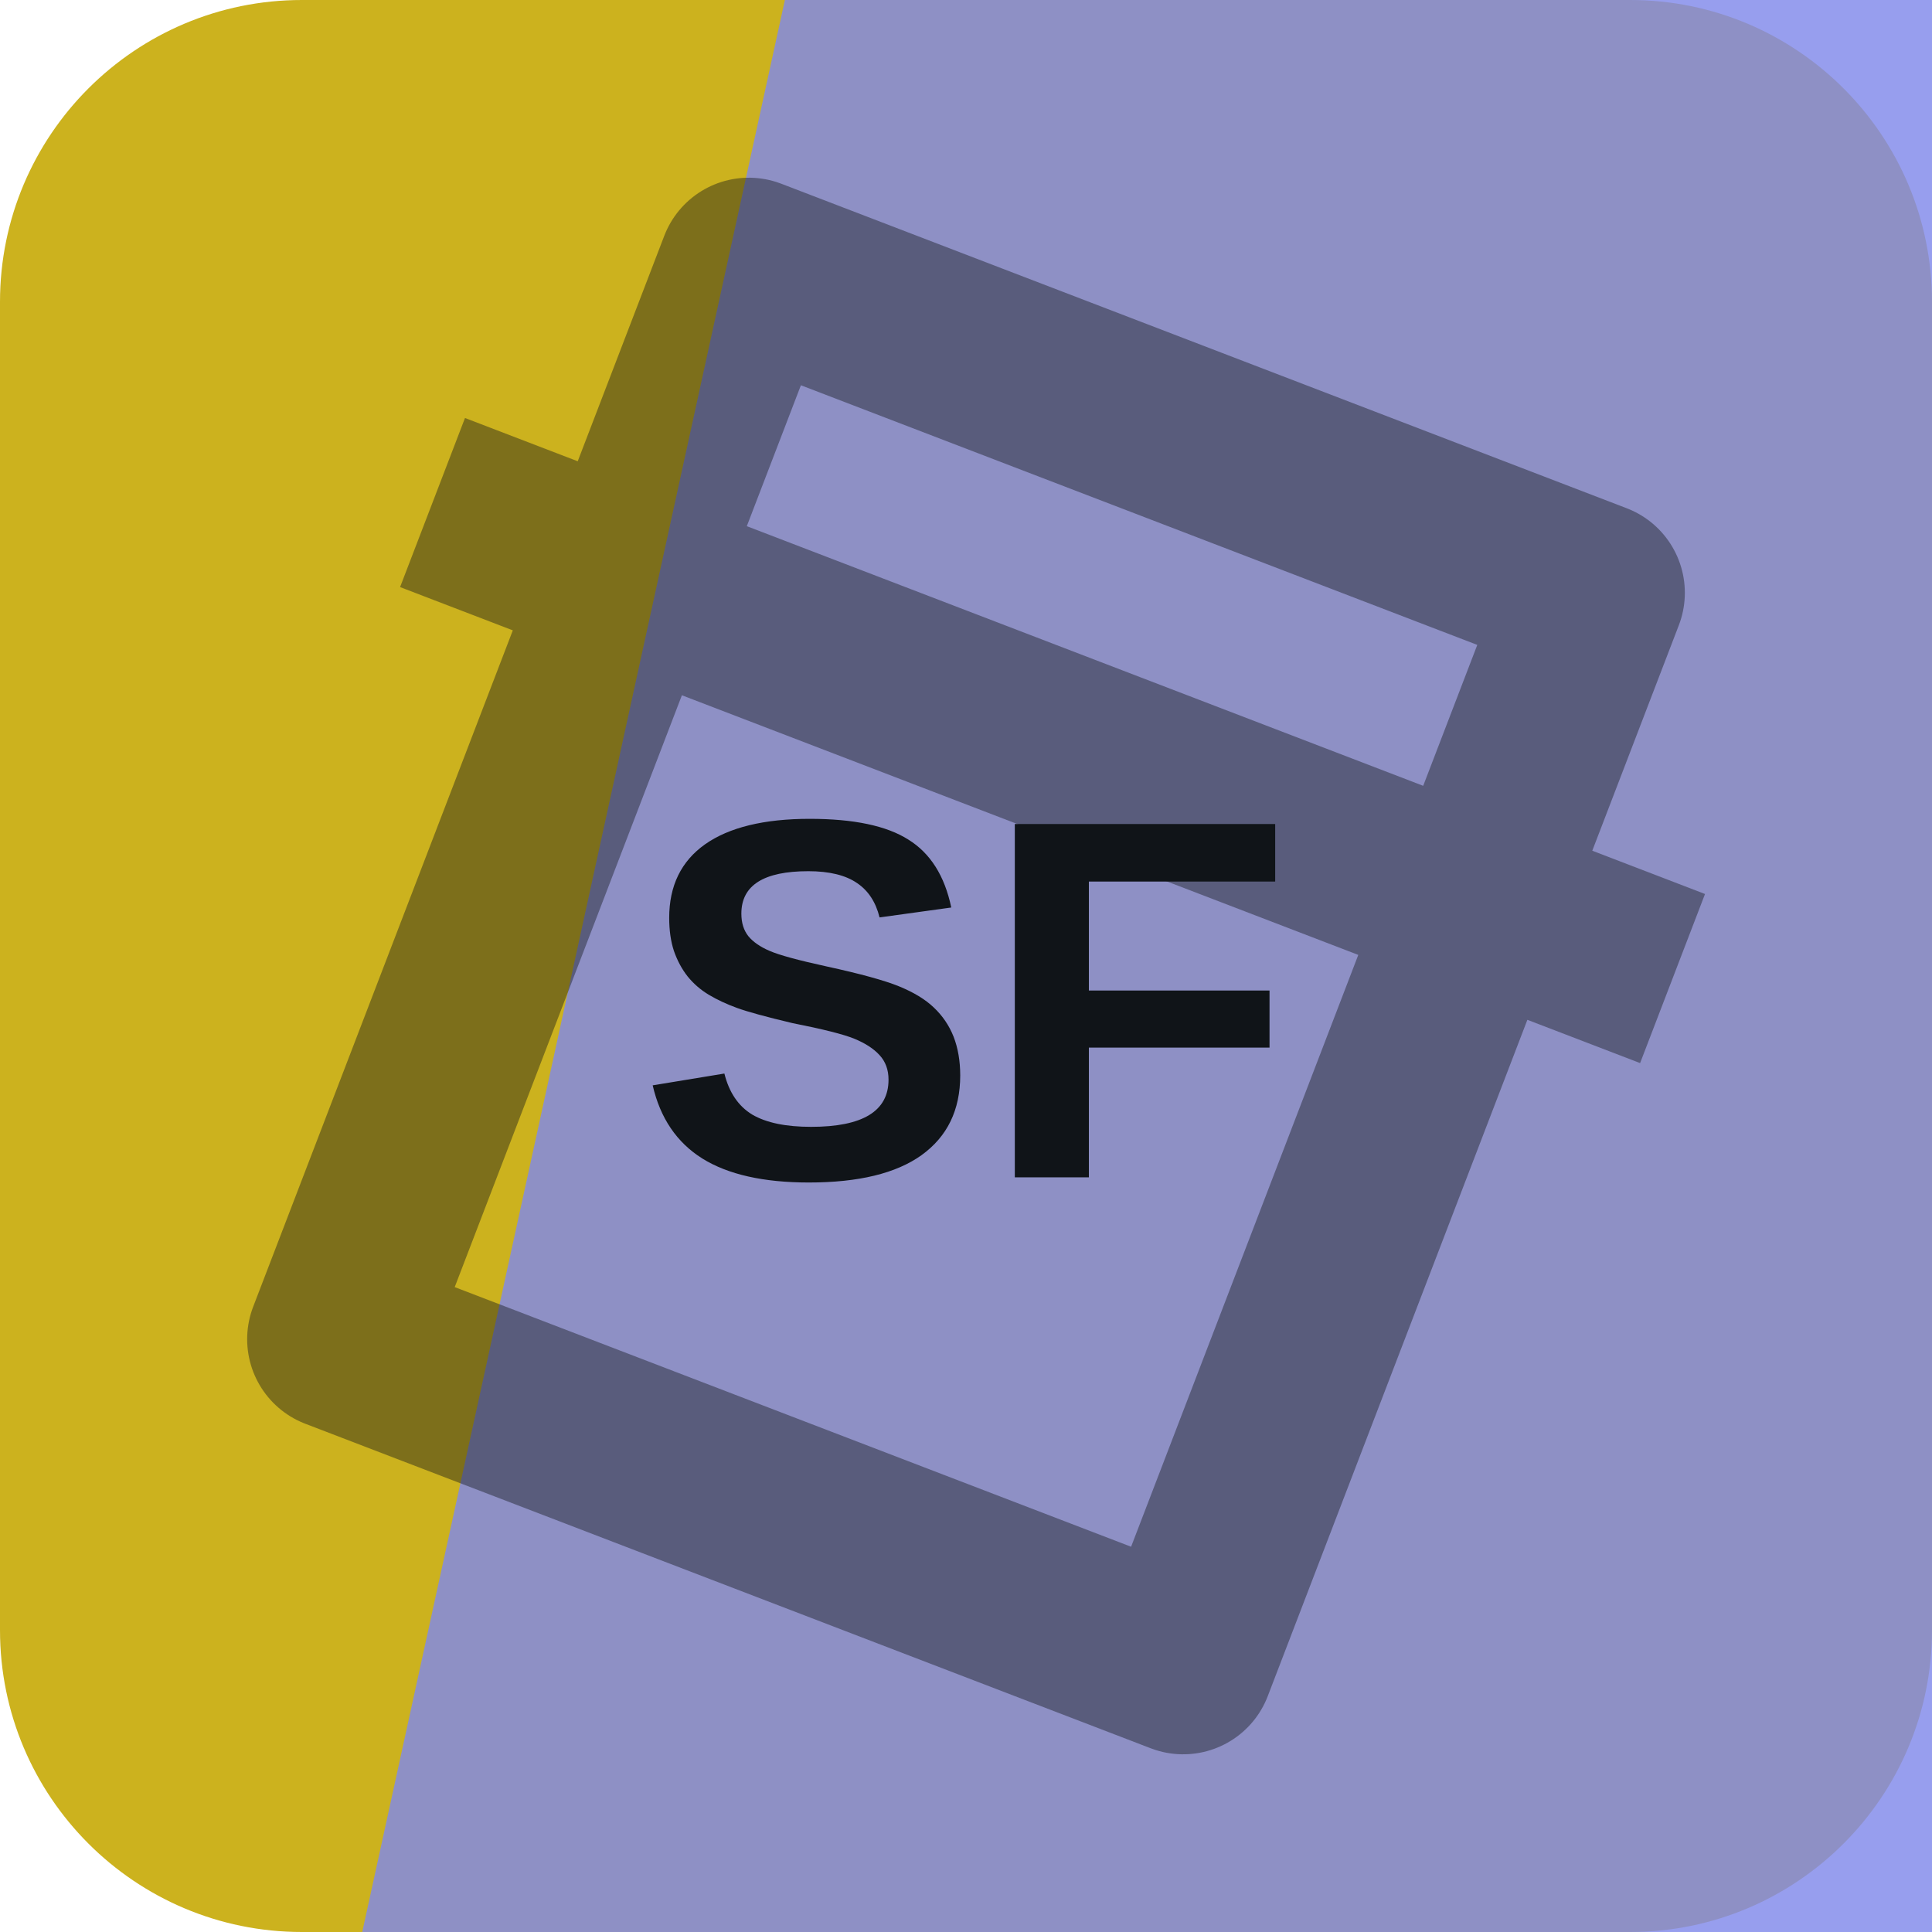
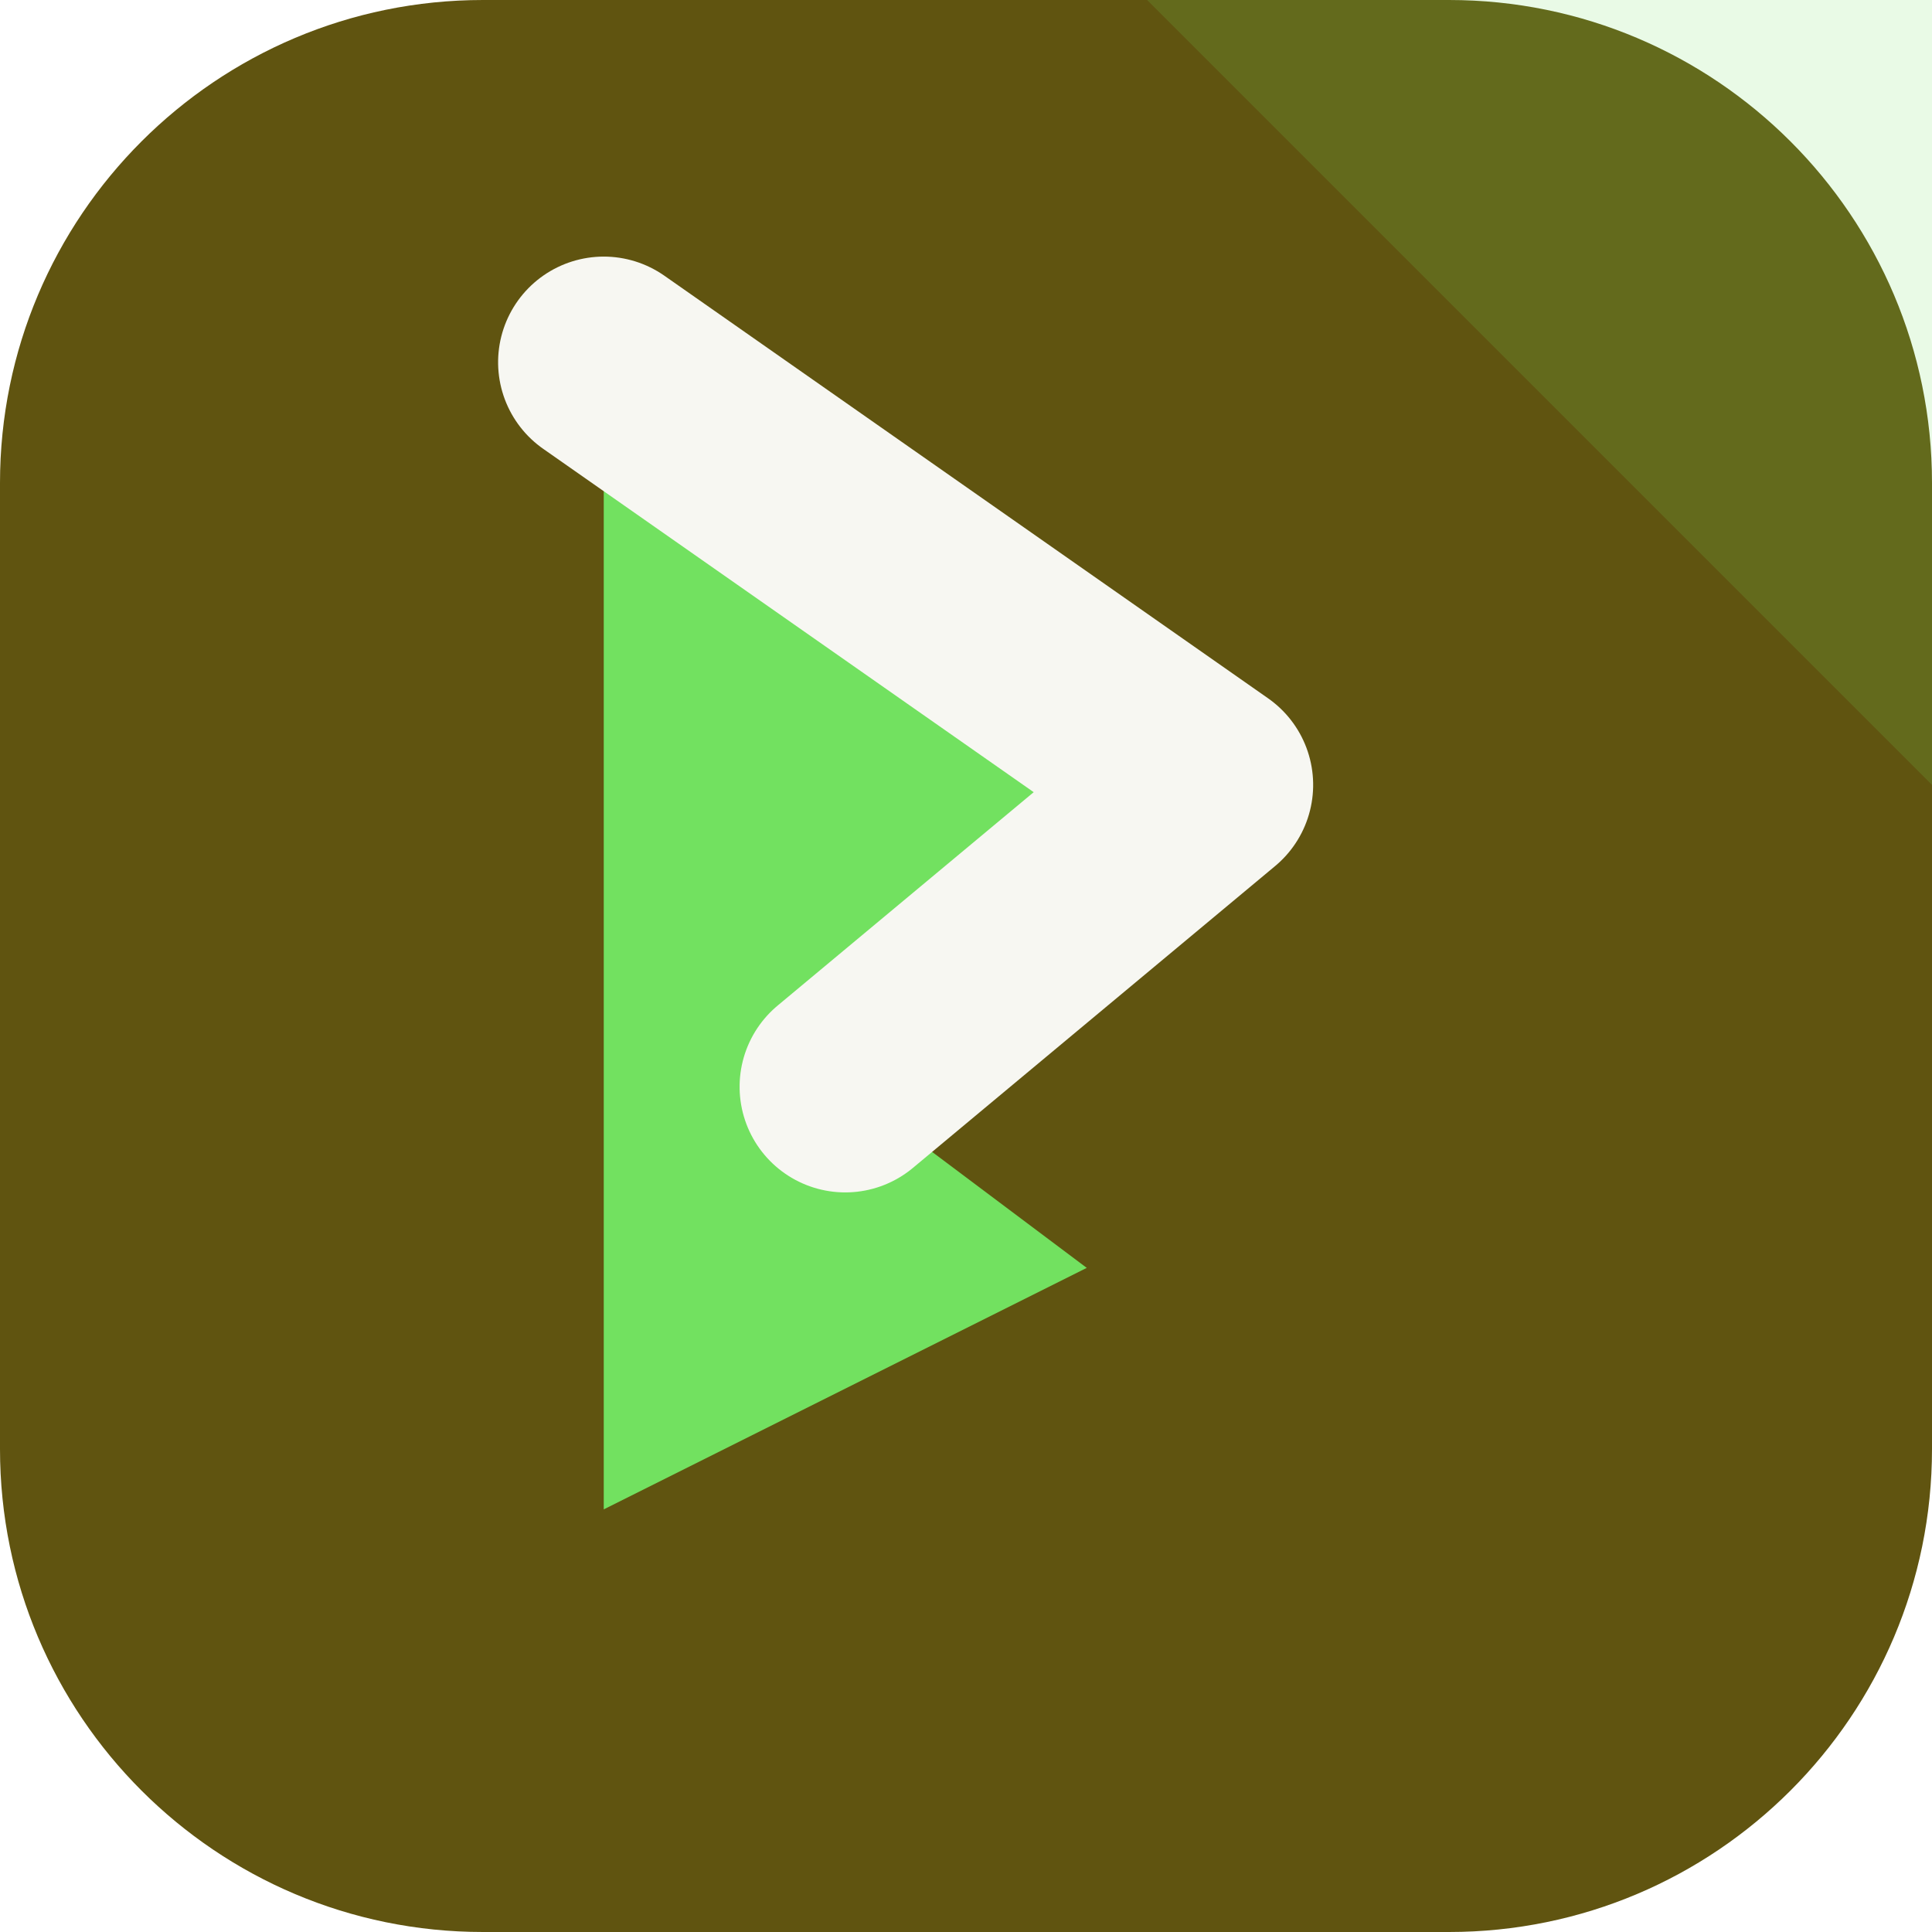
<svg xmlns="http://www.w3.org/2000/svg" width="64" height="64" viewBox="0 0 64 64" role="img">
-   <rect width="64" height="64" rx="10" fill="hsl(51 74% 46%)" />
-   <path d="M26 0h38v64H12Z" fill="hsl(235 72% 71%)" opacity="0.82" />
-   <g transform="rotate(21 32 32)" opacity="0.42">
-     <path d="M17 13h30v38H17zM10 24h44" fill="none" stroke="#101418" stroke-width="6" stroke-linejoin="round" />
+   <rect width="64" height="64" rx="16" fill="hsl(51 72% 22%)" />
+   <path d="M64 0v26L38 0Z" fill="hsl(112 68% 63%)" opacity="0.16" />
+   <g transform="rotate(90 32 32)">
+     <path d="M12 44 26 24l10 12 6-8 8 16Z" fill="hsl(112 68% 63%)" />
+     <path d="M12 44 26 24l10 12" fill="none" stroke="hsl(51 24% 96%)" stroke-width="7" stroke-linejoin="round" stroke-linecap="round" />
  </g>
-   <text x="32" y="39" text-anchor="middle" fill="#101418" font-family="Arial,Helvetica,sans-serif" font-size="17" font-weight="700" letter-spacing="0">SF</text>
</svg>
